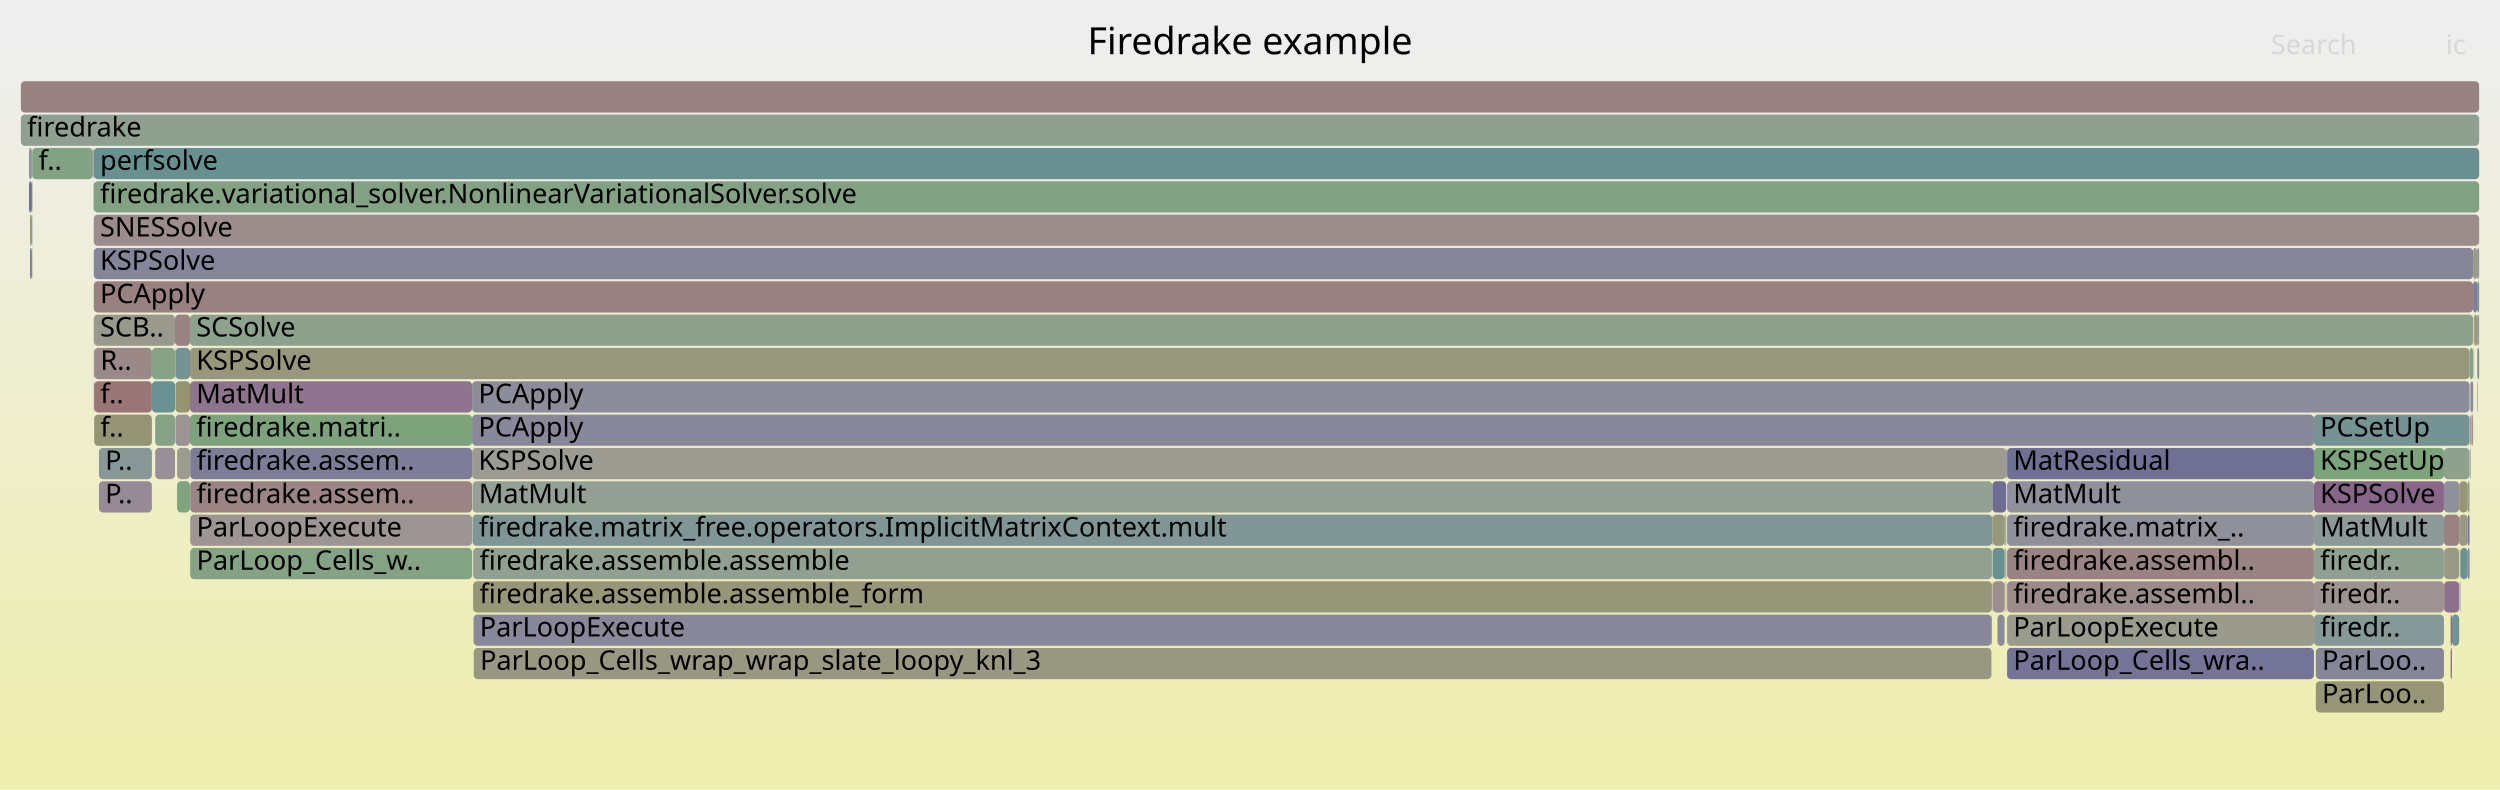
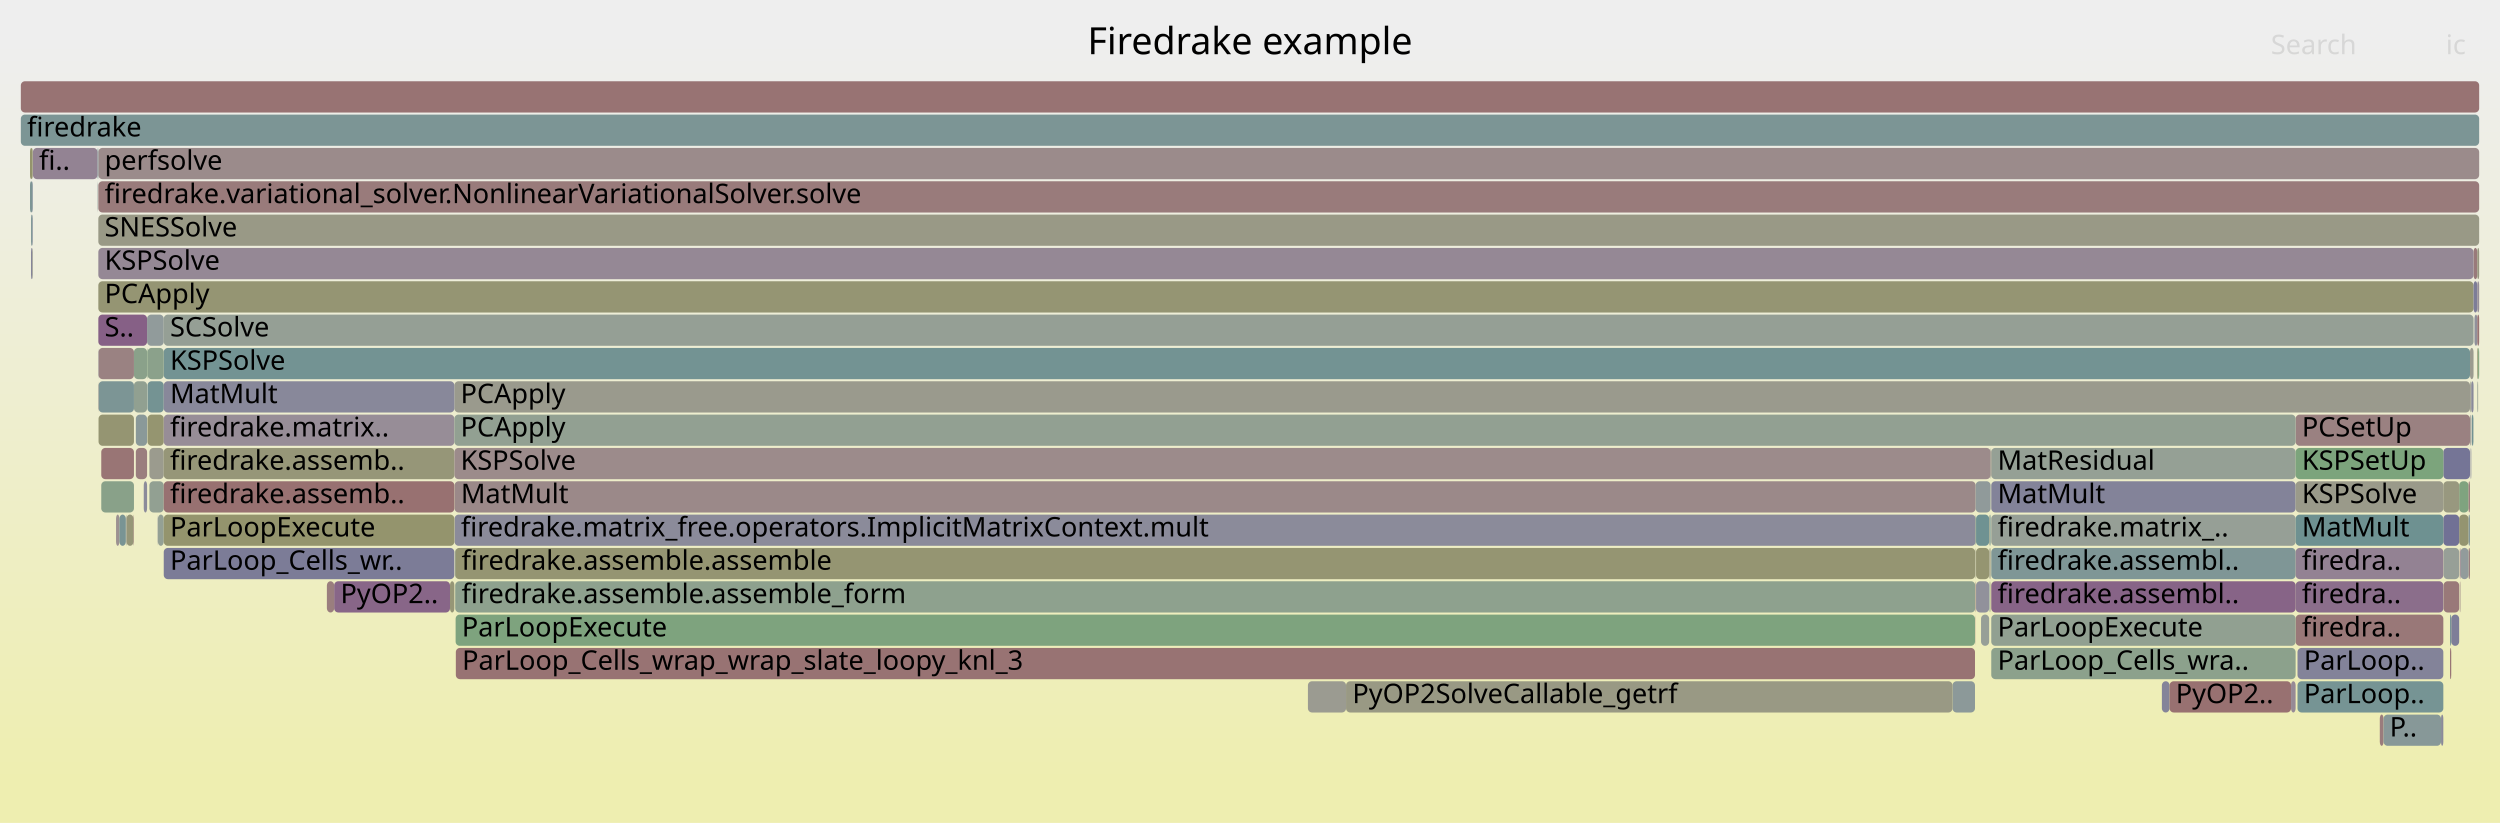
- <svg xmlns="http://www.w3.org/2000/svg" version="1.1" width="1200" height="379" viewBox="0 0 1200 379">
+ <svg xmlns="http://www.w3.org/2000/svg" version="1.1" width="1200" height="395" viewBox="0 0 1200 395">
  <defs>
    <linearGradient id="background" y1="0" y2="1" x1="0" x2="0">
      <stop stop-color="#eeeeee" offset="5%" />
      <stop stop-color="#eeeeb0" offset="95%" />
    </linearGradient>
  </defs>
  <style type="text/css">
	text { font-family:Verdana; font-size:13px; fill:rgb(0,0,0); }
	#search, #ignorecase { opacity:0.1; cursor:pointer; }
	#search:hover, #search.show, #ignorecase:hover, #ignorecase.show { opacity:1; }
	#subtitle { text-anchor:middle; font-color:rgb(160,160,160); }
	#title { text-anchor:middle; font-size:18px}
	#unzoom { cursor:pointer; }
	#frames &gt; *:hover { stroke:black; stroke-width:0.5; cursor:pointer; }
	.hide { display:none; }
	.parent { opacity:0.5; }
</style>
-   <rect x="0.0" y="0" width="1200.0" height="379.0" fill="url(#background)" />
+   <rect x="0.0" y="0" width="1200.0" height="395.0" fill="url(#background)" />
  <text id="title" x="600.00" y="26">Firedrake example</text>
-   <text id="details" x="10.00" y="361"> </text>
+   <text id="details" x="10.00" y="377"> </text>
  <text id="unzoom" x="10.00" y="26" class="hide">Reset Zoom</text>
  <text id="search" x="1090.00" y="26">Search</text>
  <text id="ignorecase" x="1174.00" y="26">ic</text>
-   <text id="matched" x="1090.00" y="361"> </text>
+   <text id="matched" x="1090.00" y="377"> </text>
  <g id="frames">
    <g>
-       <rect x="45.0" y="135" width="1142.1" height="15.0" fill="rgb(154.198,128.853,128.853)" rx="2" ry="2" />
-       <text x="48.02" y="145.5">PCApply</text>
-     </g>
-     <g>
-       <rect x="84.2" y="183" width="7.0" height="15.0" fill="rgb(148.447,148.447,111.706)" rx="2" ry="2" />
-       <text x="87.16" y="193.5" />
-     </g>
-     <g>
-       <rect x="1185.6" y="199" width="0.1" height="15.0" fill="rgb(132.775,93.36,132.775)" rx="2" ry="2" />
-       <text x="1188.57" y="209.5" />
-     </g>
-     <g>
-       <rect x="1180.7" y="263" width="0.3" height="15.0" fill="rgb(147.762,159.667,147.762)" rx="2" ry="2" />
-       <text x="1183.68" y="273.5" />
-     </g>
-     <g>
-       <rect x="227.4" y="311" width="728.5" height="15.0" fill="rgb(152.263,152.263,130.196)" rx="2" ry="2" />
-       <text x="230.44" y="321.5">ParLoop_Cells_wrap_wrap_slate_loopy_knl_3</text>
-     </g>
-     <g>
-       <rect x="1185.4" y="167" width="1.7" height="15.0" fill="rgb(131.496,162.315,131.496)" rx="2" ry="2" />
-       <text x="1188.41" y="177.5" />
-     </g>
-     <g>
-       <rect x="1110.7" y="295" width="62.4" height="15.0" fill="rgb(133.975,151.771,151.771)" rx="2" ry="2" />
-       <text x="1113.67" y="305.5">firedr..</text>
-     </g>
-     <g>
-       <rect x="956.1" y="263" width="0.2" height="15.0" fill="rgb(144.42,160.211,144.42)" rx="2" ry="2" />
-       <text x="959.06" y="273.5" />
-     </g>
-     <g>
-       <rect x="1180.4" y="247" width="4.1" height="15.0" fill="rgb(152.56,152.56,131.639)" rx="2" ry="2" />
-       <text x="1183.36" y="257.5" />
-     </g>
-     <g>
-       <rect x="1176.9" y="295" width="3.5" height="15.0" fill="rgb(113.981,146.588,146.588)" rx="2" ry="2" />
-       <text x="1179.89" y="305.5" />
-     </g>
-     <g>
-       <rect x="1173.1" y="231" width="7.3" height="15.0" fill="rgb(144.457,144.457,155.379)" rx="2" ry="2" />
-       <text x="1176.08" y="241.5" />
-     </g>
-     <g>
-       <rect x="227.3" y="295" width="728.6" height="15.0" fill="rgb(136.478,136.478,153.834)" rx="2" ry="2" />
-       <text x="230.28" y="305.5">ParLoopExecute</text>
-     </g>
-     <g>
-       <rect x="1184.5" y="231" width="0.9" height="15.0" fill="rgb(154.54,154.54,141.232)" rx="2" ry="2" />
-       <text x="1187.54" y="241.5" />
-     </g>
-     <g>
-       <rect x="84.0" y="151" width="7.2" height="15.0" fill="rgb(154.446,130.749,130.749)" rx="2" ry="2" />
-       <text x="87.02" y="161.5" />
-     </g>
-     <g>
-       <rect x="963.4" y="263" width="147.3" height="15.0" fill="rgb(154.427,130.603,130.603)" rx="2" ry="2" />
-       <text x="966.39" y="273.5">firedrake.assembl..</text>
-     </g>
-     <g>
-       <rect x="1110.7" y="263" width="62.4" height="15.0" fill="rgb(143.705,160.327,143.705)" rx="2" ry="2" />
-       <text x="1113.67" y="273.5">firedr..</text>
-     </g>
-     <g>
-       <rect x="1111.6" y="311" width="61.5" height="15.0" fill="rgb(133.906,133.906,153.337)" rx="2" ry="2" />
-       <text x="1114.57" y="321.5">ParLoo..</text>
-     </g>
-     <g>
-       <rect x="226.6" y="199" width="884.1" height="15.0" fill="rgb(135.868,135.868,153.716)" rx="2" ry="2" />
-       <text x="229.65" y="209.5">PCApply</text>
-     </g>
-     <g>
-       <rect x="1186.0" y="183" width="1.1" height="15.0" fill="rgb(135.889,135.889,153.72)" rx="2" ry="2" />
-       <text x="1189.02" y="193.5" />
-     </g>
-     <g>
-       <rect x="1185.7" y="183" width="0.3" height="15.0" fill="rgb(154.904,154.904,142.998)" rx="2" ry="2" />
-       <text x="1188.74" y="193.5" />
-     </g>
-     <g>
-       <rect x="1173.1" y="215" width="12.3" height="15.0" fill="rgb(142.277,160.56,142.277)" rx="2" ry="2" />
-       <text x="1176.08" y="225.5" />
-     </g>
-     <g>
-       <rect x="963.2" y="215" width="0.2" height="15.0" fill="rgb(155.261,137.001,137.001)" rx="2" ry="2" />
-       <text x="966.20" y="225.5" />
-     </g>
-     <g>
-       <rect x="963.4" y="279" width="147.3" height="15.0" fill="rgb(155.572,139.389,139.389)" rx="2" ry="2" />
-       <text x="966.39" y="289.5">firedrake.assembl..</text>
-     </g>
-     <g>
-       <rect x="226.6" y="215" width="736.4" height="15.0" fill="rgb(155.465,155.465,145.717)" rx="2" ry="2" />
-       <text x="229.65" y="225.5">KSPSolve</text>
-     </g>
-     <g>
-       <rect x="14.4" y="103" width="0.9" height="15.0" fill="rgb(149.738,149.738,117.96)" rx="2" ry="2" />
-       <text x="17.42" y="113.5" />
-     </g>
-     <g>
-       <rect x="963.4" y="247" width="147.3" height="15.0" fill="rgb(143.724,143.724,155.237)" rx="2" ry="2" />
-       <text x="966.39" y="257.5">firedrake.matrix_..</text>
-     </g>
-     <g>
-       <rect x="45.0" y="119" width="1142.1" height="15.0" fill="rgb(133.014,133.014,153.164)" rx="2" ry="2" />
-       <text x="48.02" y="129.5">KSPSolve</text>
-     </g>
-     <g>
-       <rect x="72.9" y="183" width="11.1" height="15.0" fill="rgb(106.099,144.544,144.544)" rx="2" ry="2" />
-       <text x="75.87" y="193.5" />
-     </g>
-     <g>
-       <rect x="45.2" y="199" width="27.7" height="15.0" fill="rgb(149.459,149.459,116.607)" rx="2" ry="2" />
-       <text x="48.17" y="209.5">f..</text>
-     </g>
-     <g>
-       <rect x="1185.7" y="215" width="0.3" height="15.0" fill="rgb(145.185,145.185,155.52)" rx="2" ry="2" />
-       <text x="1188.74" y="225.5" />
-     </g>
-     <g>
-       <rect x="226.6" y="183" width="958.8" height="15.0" fill="rgb(140.441,140.441,154.601)" rx="2" ry="2" />
-       <text x="229.65" y="193.5">PCApply</text>
-     </g>
-     <g>
-       <rect x="963.4" y="295" width="147.3" height="15.0" fill="rgb(154.496,154.496,141.019)" rx="2" ry="2" />
-       <text x="966.39" y="305.5">ParLoopExecute</text>
-     </g>
-     <g>
-       <rect x="1186.9" y="199" width="0.2" height="15.0" fill="rgb(152.565,152.565,131.662)" rx="2" ry="2" />
-       <text x="1189.93" y="209.5" />
-     </g>
-     <g>
-       <rect x="91.2" y="183" width="135.4" height="15.0" fill="rgb(141.712,116.262,141.712)" rx="2" ry="2" />
-       <text x="94.22" y="193.5">MatMult</text>
-     </g>
-     <g>
-       <rect x="956.5" y="263" width="5.7" height="15.0" fill="rgb(104.508,144.132,144.132)" rx="2" ry="2" />
-       <text x="959.46" y="273.5" />
-     </g>
-     <g>
-       <rect x="958.8" y="295" width="3.4" height="15.0" fill="rgb(137.96,137.96,154.121)" rx="2" ry="2" />
-       <text x="961.79" y="305.5" />
-     </g>
-     <g>
-       <rect x="15.3" y="71" width="0.2" height="15.0" fill="rgb(149.713,149.713,117.839)" rx="2" ry="2" />
-       <text x="18.31" y="81.5" />
-     </g>
-     <g>
-       <rect x="1110.7" y="199" width="74.7" height="15.0" fill="rgb(117.259,147.438,147.438)" rx="2" ry="2" />
-       <text x="1113.67" y="209.5">PCSetUp</text>
-     </g>
-     <g>
-       <rect x="74.5" y="199" width="9.5" height="15.0" fill="rgb(134.047,161.899,134.047)" rx="2" ry="2" />
-       <text x="77.52" y="209.5" />
-     </g>
-     <g>
-       <rect x="45.2" y="167" width="27.7" height="15.0" fill="rgb(155.082,135.627,135.627)" rx="2" ry="2" />
-       <text x="48.17" y="177.5">R..</text>
-     </g>
-     <g>
-       <rect x="956.3" y="247" width="0.2" height="15.0" fill="rgb(115.925,115.925,149.856)" rx="2" ry="2" />
-       <text x="959.28" y="257.5" />
-     </g>
-     <g>
-       <rect x="226.8" y="247" width="729.5" height="15.0" fill="rgb(127.861,150.186,150.186)" rx="2" ry="2" />
-       <text x="229.82" y="257.5">firedrake.matrix_free.operators.ImplicitMatrixContext.mult</text>
-     </g>
-     <g>
-       <rect x="956.5" y="279" width="5.7" height="15.0" fill="rgb(156.049,143.042,143.042)" rx="2" ry="2" />
-       <text x="959.46" y="289.5" />
-     </g>
-     <g>
-       <rect x="1110.7" y="279" width="62.4" height="15.0" fill="rgb(156.516,146.626,146.626)" rx="2" ry="2" />
-       <text x="1113.67" y="289.5">firedr..</text>
-     </g>
-     <g>
-       <rect x="91.2" y="199" width="135.4" height="15.0" fill="rgb(124.617,163.434,124.617)" rx="2" ry="2" />
-       <text x="94.22" y="209.5">firedrake.matri..</text>
-     </g>
-     <g>
-       <rect x="72.9" y="167" width="11.1" height="15.0" fill="rgb(133.113,162.051,133.113)" rx="2" ry="2" />
-       <text x="75.87" y="177.5" />
-     </g>
-     <g>
-       <rect x="1110.7" y="215" width="62.4" height="15.0" fill="rgb(124.191,163.504,124.191)" rx="2" ry="2" />
-       <text x="1113.67" y="225.5">KSPSetUp</text>
-     </g>
-     <g>
-       <rect x="91.3" y="247" width="135.3" height="15.0" fill="rgb(156.72,148.187,148.187)" rx="2" ry="2" />
-       <text x="94.34" y="257.5">ParLoopExecute</text>
-     </g>
-     <g>
-       <rect x="85.0" y="215" width="6.2" height="15.0" fill="rgb(154.629,154.629,141.664)" rx="2" ry="2" />
-       <text x="88.04" y="225.5" />
-     </g>
-     <g>
-       <rect x="15.3" y="119" width="0.2" height="15.0" fill="rgb(154.716,132.819,132.819)" rx="2" ry="2" />
-       <text x="18.31" y="129.5" />
-     </g>
-     <g>
-       <rect x="1189.3" y="167" width="0.7" height="15.0" fill="rgb(111.835,146.031,146.031)" rx="2" ry="2" />
-       <text x="1192.33" y="177.5" />
-     </g>
-     <g>
-       <rect x="45.0" y="151" width="39.0" height="15.0" fill="rgb(154.371,154.371,140.413)" rx="2" ry="2" />
-       <text x="48.02" y="161.5">SCB..</text>
-     </g>
-     <g>
-       <rect x="956.3" y="231" width="6.7" height="15.0" fill="rgb(110.118,110.118,148.733)" rx="2" ry="2" />
-       <text x="959.28" y="241.5" />
-     </g>
-     <g>
-       <rect x="1184.5" y="263" width="0.9" height="15.0" fill="rgb(130.745,130.745,152.725)" rx="2" ry="2" />
-       <text x="1187.54" y="273.5" />
-     </g>
-     <g>
-       <rect x="1173.1" y="247" width="7.3" height="15.0" fill="rgb(154.312,129.724,129.724)" rx="2" ry="2" />
-       <text x="1176.08" y="257.5" />
-     </g>
-     <g>
-       <rect x="45.0" y="87" width="1145.0" height="15.0" fill="rgb(130.744,162.437,130.744)" rx="2" ry="2" />
-       <text x="48.02" y="97.5">firedrake.variational_solver.NonlinearVariationalSolver.solve</text>
-     </g>
-     <g>
-       <rect x="962.2" y="247" width="0.3" height="15.0" fill="rgb(120.07,120.07,150.659)" rx="2" ry="2" />
-       <text x="965.25" y="257.5" />
-     </g>
-     <g>
-       <rect x="84.2" y="167" width="7.0" height="15.0" fill="rgb(116.782,147.314,147.314)" rx="2" ry="2" />
-       <text x="87.16" y="177.5" />
-     </g>
-     <g>
-       <rect x="1189.0" y="183" width="0.1" height="15.0" fill="rgb(136.899,161.435,136.899)" rx="2" ry="2" />
-       <text x="1191.95" y="193.5" />
-     </g>
-     <g>
-       <rect x="1189.1" y="183" width="0.2" height="15.0" fill="rgb(154.077,127.92,127.92)" rx="2" ry="2" />
+       <rect x="64.3" y="183" width="6.3" height="15.0" fill="rgb(144.843,160.142,144.843)" rx="2" ry="2" />
+       <text x="67.27" y="193.5" />
+     </g>
+     <g>
+       <rect x="71.7" y="215" width="6.9" height="15.0" fill="rgb(154.763,154.763,142.311)" rx="2" ry="2" />
+       <text x="74.67" y="225.5" />
+     </g>
+     <g>
+       <rect x="1101.9" y="199" width="83.7" height="15.0" fill="rgb(154.253,129.273,129.273)" rx="2" ry="2" />
+       <text x="1104.90" y="209.5">PCSetUp</text>
+     </g>
+     <g>
+       <rect x="1172.8" y="215" width="12.8" height="15.0" fill="rgb(117.357,117.357,150.134)" rx="2" ry="2" />
+       <text x="1175.76" y="225.5" />
+     </g>
+     <g>
+       <rect x="1037.7" y="327" width="3.7" height="15.0" fill="rgb(132.321,132.321,153.03)" rx="2" ry="2" />
+       <text x="1040.68" y="337.5" />
+     </g>
+     <g>
+       <rect x="218.2" y="231" width="730.1" height="15.0" fill="rgb(155.266,137.04,137.04)" rx="2" ry="2" />
+       <text x="221.23" y="241.5">MatMult</text>
+     </g>
+     <g>
+       <rect x="1187.3" y="119" width="1.8" height="15.0" fill="rgb(153.31,122.043,122.043)" rx="2" ry="2" />
+       <text x="1190.33" y="129.5" />
+     </g>
+     <g>
+       <rect x="1187.8" y="151" width="1.3" height="15.0" fill="rgb(144.461,144.461,155.38)" rx="2" ry="2" />
+       <text x="1190.82" y="161.5" />
+     </g>
+     <g>
+       <rect x="64.3" y="167" width="6.3" height="15.0" fill="rgb(137.808,161.287,137.808)" rx="2" ry="2" />
+       <text x="67.27" y="177.5" />
+     </g>
+     <g>
+       <rect x="47.2" y="103" width="1142.8" height="15.0" fill="rgb(152.953,152.953,133.539)" rx="2" ry="2" />
+       <text x="50.20" y="113.5">SNESSolve</text>
+     </g>
+     <g>
+       <rect x="1187.7" y="151" width="0.1" height="15.0" fill="rgb(122.54,148.807,148.807)" rx="2" ry="2" />
+       <text x="1190.69" y="161.5" />
+     </g>
+     <g>
+       <rect x="218.5" y="263" width="729.6" height="15.0" fill="rgb(148.947,148.947,114.126)" rx="2" ry="2" />
+       <text x="221.54" y="273.5">firedrake.assemble.assemble</text>
+     </g>
+     <g>
+       <rect x="218.8" y="311" width="729.2" height="15.0" fill="rgb(152.408,115.13,115.13)" rx="2" ry="2" />
+       <text x="221.82" y="321.5">ParLoop_Cells_wrap_wrap_slate_loopy_knl_3</text>
+     </g>
+     <g>
+       <rect x="955.3" y="279" width="0.2" height="15.0" fill="rgb(149.206,149.206,115.381)" rx="2" ry="2" />
+       <text x="958.27" y="289.5" />
+     </g>
+     <g>
+       <rect x="15.6" y="71" width="0.2" height="15.0" fill="rgb(148.451,148.451,111.726)" rx="2" ry="2" />
+       <text x="18.56" y="81.5" />
+     </g>
+     <g>
+       <rect x="955.0" y="247" width="0.5" height="15.0" fill="rgb(116.667,147.284,147.284)" rx="2" ry="2" />
+       <text x="958.00" y="257.5" />
+     </g>
+     <g>
+       <rect x="14.9" y="103" width="0.7" height="15.0" fill="rgb(124.191,149.235,149.235)" rx="2" ry="2" />
+       <text x="17.86" y="113.5" />
+     </g>
+     <g>
+       <rect x="1186.5" y="199" width="0.7" height="15.0" fill="rgb(112.605,146.231,146.231)" rx="2" ry="2" />
+       <text x="1189.53" y="209.5" />
+     </g>
+     <g>
+       <rect x="950.9" y="295" width="3.9" height="15.0" fill="rgb(150.795,159.173,150.795)" rx="2" ry="2" />
+       <text x="953.95" y="305.5" />
+     </g>
+     <g>
+       <rect x="70.6" y="151" width="8.0" height="15.0" fill="rgb(144.788,154.575,154.575)" rx="2" ry="2" />
+       <text x="73.64" y="161.5" />
+     </g>
+     <g>
+       <rect x="1180.4" y="247" width="4.5" height="15.0" fill="rgb(148.448,148.448,111.709)" rx="2" ry="2" />
+       <text x="1183.39" y="257.5" />
+     </g>
+     <g>
+       <rect x="1172.9" y="263" width="7.5" height="15.0" fill="rgb(150.542,159.214,150.542)" rx="2" ry="2" />
+       <text x="1175.93" y="273.5" />
+     </g>
+     <g>
+       <rect x="1185.6" y="199" width="0.2" height="15.0" fill="rgb(148.195,148.195,110.481)" rx="2" ry="2" />
+       <text x="1188.64" y="209.5" />
+     </g>
+     <g>
+       <rect x="1172.9" y="279" width="7.5" height="15.0" fill="rgb(153.189,121.115,121.115)" rx="2" ry="2" />
+       <text x="1175.93" y="289.5" />
+     </g>
+     <g>
+       <rect x="71.7" y="231" width="6.9" height="15.0" fill="rgb(145.835,159.98,145.835)" rx="2" ry="2" />
+       <text x="74.67" y="241.5" />
+     </g>
+     <g>
+       <rect x="1176.6" y="295" width="3.8" height="15.0" fill="rgb(126.131,126.131,151.832)" rx="2" ry="2" />
+       <text x="1179.59" y="305.5" />
+     </g>
+     <g>
+       <rect x="47.2" y="119" width="1140.1" height="15.0" fill="rgb(149.446,136.08,149.446)" rx="2" ry="2" />
+       <text x="50.20" y="129.5">KSPSolve</text>
+     </g>
+     <g>
+       <rect x="955.5" y="215" width="0.2" height="15.0" fill="rgb(138.42,161.188,138.42)" rx="2" ry="2" />
+       <text x="958.49" y="225.5" />
+     </g>
+     <g>
+       <rect x="955.8" y="215" width="146.1" height="15.0" fill="rgb(148.687,159.516,148.687)" rx="2" ry="2" />
+       <text x="958.83" y="225.5">MatResidual</text>
+     </g>
+     <g>
+       <rect x="78.6" y="263" width="139.5" height="15.0" fill="rgb(124.116,124.116,151.442)" rx="2" ry="2" />
+       <text x="81.63" y="273.5">ParLoop_Cells_wr..</text>
+     </g>
+     <g>
+       <rect x="1185.9" y="183" width="0.3" height="15.0" fill="rgb(126.886,149.933,149.933)" rx="2" ry="2" />
+       <text x="1188.95" y="193.5" />
+     </g>
+     <g>
+       <rect x="955.8" y="247" width="146.1" height="15.0" fill="rgb(149.91,159.317,149.91)" rx="2" ry="2" />
+       <text x="958.83" y="257.5">firedrake.matrix_..</text>
+     </g>
+     <g>
+       <rect x="78.6" y="231" width="139.5" height="15.0" fill="rgb(152.089,112.68,112.68)" rx="2" ry="2" />
+       <text x="81.63" y="241.5">firedrake.assemb..</text>
+     </g>
+     <g>
+       <rect x="1101.9" y="279" width="70.9" height="15.0" fill="rgb(139.319,110.13,139.319)" rx="2" ry="2" />
+       <text x="1104.90" y="289.5">firedra..</text>
+     </g>
+     <g>
+       <rect x="60.7" y="247" width="3.4" height="15.0" fill="rgb(150.078,150.078,119.609)" rx="2" ry="2" />
+       <text x="63.67" y="257.5" />
+     </g>
+     <g>
+       <rect x="1189.1" y="151" width="0.9" height="15.0" fill="rgb(152.401,115.075,115.075)" rx="2" ry="2" />
+       <text x="1192.13" y="161.5" />
+     </g>
+     <g>
+       <rect x="15.6" y="87" width="0.2" height="15.0" fill="rgb(110.545,110.545,148.815)" rx="2" ry="2" />
+       <text x="18.56" y="97.5" />
+     </g>
+     <g>
+       <rect x="47.3" y="199" width="17.0" height="15.0" fill="rgb(148.988,148.988,114.329)" rx="2" ry="2" />
+       <text x="50.31" y="209.5" />
+     </g>
+     <g>
+       <rect x="1186.2" y="183" width="1.1" height="15.0" fill="rgb(136.964,136.964,153.928)" rx="2" ry="2" />
+       <text x="1189.23" y="193.5" />
+     </g>
+     <g>
+       <rect x="1101.9" y="295" width="70.9" height="15.0" fill="rgb(153.04,119.973,119.973)" rx="2" ry="2" />
+       <text x="1104.90" y="305.5">firedra..</text>
+     </g>
+     <g>
+       <rect x="955.8" y="263" width="146.1" height="15.0" fill="rgb(126.834,149.92,149.92)" rx="2" ry="2" />
+       <text x="958.83" y="273.5">firedrake.assembl..</text>
+     </g>
+     <g>
+       <rect x="948.1" y="263" width="0.2" height="15.0" fill="rgb(153.271,153.271,135.082)" rx="2" ry="2" />
+       <text x="951.10" y="273.5" />
+     </g>
+     <g>
+       <rect x="78.6" y="215" width="139.5" height="15.0" fill="rgb(150.11,150.11,119.765)" rx="2" ry="2" />
+       <text x="81.63" y="225.5">firedrake.assemb..</text>
+     </g>
+     <g>
+       <rect x="1189.5" y="167" width="0.5" height="15.0" fill="rgb(124.209,163.501,124.209)" rx="2" ry="2" />
+       <text x="1192.51" y="177.5" />
+     </g>
+     <g>
+       <rect x="218.4" y="263" width="0.1" height="15.0" fill="rgb(113.606,146.49,146.49)" rx="2" ry="2" />
+       <text x="221.39" y="273.5" />
+     </g>
+     <g>
+       <rect x="47.2" y="71" width="1142.8" height="15.0" fill="rgb(155.493,138.781,138.781)" rx="2" ry="2" />
+       <text x="50.20" y="81.5">perfsolve</text>
+     </g>
+     <g>
+       <rect x="1041.4" y="327" width="58.3" height="15.0" fill="rgb(152.143,113.098,113.098)" rx="2" ry="2" />
+       <text x="1044.37" y="337.5">PyOP2..</text>
+     </g>
+     <g>
+       <rect x="70.8" y="199" width="7.8" height="15.0" fill="rgb(148.505,148.505,111.988)" rx="2" ry="2" />
+       <text x="73.76" y="209.5" />
+     </g>
+     <g>
+       <rect x="1185.9" y="199" width="0.3" height="15.0" fill="rgb(122.784,122.784,151.184)" rx="2" ry="2" />
+       <text x="1188.95" y="209.5" />
+     </g>
+     <g>
+       <rect x="1184.9" y="263" width="0.7" height="15.0" fill="rgb(153.561,123.971,123.971)" rx="2" ry="2" />
+       <text x="1187.91" y="273.5" />
+     </g>
+     <g>
+       <rect x="948.5" y="263" width="6.3" height="15.0" fill="rgb(148.69,148.69,112.881)" rx="2" ry="2" />
+       <text x="951.47" y="273.5" />
+     </g>
+     <g>
+       <rect x="1189.1" y="183" width="0.2" height="15.0" fill="rgb(126.234,149.764,149.764)" rx="2" ry="2" />
      <text x="1192.13" y="193.5" />
    </g>
    <g>
-       <rect x="91.2" y="167" width="1094.2" height="15.0" fill="rgb(150.901,150.901,123.597)" rx="2" ry="2" />
-       <text x="94.22" y="177.5">KSPSolve</text>
-     </g>
-     <g>
-       <rect x="1187.4" y="167" width="0.2" height="15.0" fill="rgb(128.293,128.293,152.25)" rx="2" ry="2" />
-       <text x="1190.43" y="177.5" />
-     </g>
-     <g>
-       <rect x="227.1" y="279" width="729.0" height="15.0" fill="rgb(150.398,150.398,121.158)" rx="2" ry="2" />
-       <text x="230.14" y="289.5">firedrake.assemble.assemble_form</text>
-     </g>
-     <g>
-       <rect x="963.4" y="311" width="147.3" height="15.0" fill="rgb(116.281,116.281,149.925)" rx="2" ry="2" />
-       <text x="966.39" y="321.5">ParLoop_Cells_wra..</text>
-     </g>
-     <g>
-       <rect x="226.8" y="231" width="729.5" height="15.0" fill="rgb(147.888,159.646,147.888)" rx="2" ry="2" />
-       <text x="229.82" y="241.5">MatMult</text>
-     </g>
-     <g>
-       <rect x="91.2" y="151" width="1095.9" height="15.0" fill="rgb(141.411,160.7,141.411)" rx="2" ry="2" />
-       <text x="94.22" y="161.5">SCSolve</text>
-     </g>
-     <g>
-       <rect x="1184.5" y="247" width="0.9" height="15.0" fill="rgb(121.322,121.322,150.901)" rx="2" ry="2" />
-       <text x="1187.54" y="257.5" />
-     </g>
-     <g>
-       <rect x="1110.7" y="231" width="62.4" height="15.0" fill="rgb(136.086,101.845,136.086)" rx="2" ry="2" />
-       <text x="1113.67" y="241.5">KSPSolve</text>
-     </g>
-     <g>
-       <rect x="10.0" y="39" width="1180.0" height="15.0" fill="rgb(154.176,128.681,128.681)" rx="2" ry="2" />
+       <rect x="64.1" y="247" width="0.2" height="15.0" fill="rgb(152.914,119.011,119.011)" rx="2" ry="2" />
+       <text x="67.11" y="257.5" />
+     </g>
+     <g>
+       <rect x="955.8" y="279" width="146.1" height="15.0" fill="rgb(135.475,100.28,135.475)" rx="2" ry="2" />
+       <text x="958.83" y="289.5">firedrake.assembl..</text>
+     </g>
+     <g>
+       <rect x="948.3" y="231" width="7.2" height="15.0" fill="rgb(143.818,154.323,154.323)" rx="2" ry="2" />
+       <text x="951.31" y="241.5" />
+     </g>
+     <g>
+       <rect x="48.6" y="231" width="15.7" height="15.0" fill="rgb(136.764,161.457,136.764)" rx="2" ry="2" />
+       <text x="51.60" y="241.5" />
+     </g>
+     <g>
+       <rect x="1189.1" y="167" width="0.4" height="15.0" fill="rgb(148.538,148.538,112.146)" rx="2" ry="2" />
+       <text x="1192.13" y="177.5" />
+     </g>
+     <g>
+       <rect x="218.5" y="279" width="729.6" height="15.0" fill="rgb(142.279,160.559,142.279)" rx="2" ry="2" />
+       <text x="221.54" y="289.5">firedrake.assemble.assemble_form</text>
+     </g>
+     <g>
+       <rect x="1171.7" y="343" width="1.1" height="15.0" fill="rgb(138.322,138.322,154.191)" rx="2" ry="2" />
+       <text x="1174.71" y="353.5" />
+     </g>
+     <g>
+       <rect x="78.6" y="199" width="139.5" height="15.0" fill="rgb(151.388,141.056,151.388)" rx="2" ry="2" />
+       <text x="81.63" y="209.5">firedrake.matrix..</text>
+     </g>
+     <g>
+       <rect x="46.8" y="71" width="0.2" height="15.0" fill="rgb(106.114,144.548,144.548)" rx="2" ry="2" />
+       <text x="49.79" y="81.5" />
+     </g>
+     <g>
+       <rect x="948.1" y="279" width="0.2" height="15.0" fill="rgb(152.946,119.254,119.254)" rx="2" ry="2" />
+       <text x="951.10" y="289.5" />
+     </g>
+     <g>
+       <rect x="954.8" y="279" width="0.2" height="15.0" fill="rgb(118.526,147.766,147.766)" rx="2" ry="2" />
+       <text x="957.75" y="289.5" />
+     </g>
+     <g>
+       <rect x="955.7" y="215" width="0.1" height="15.0" fill="rgb(153.419,122.879,122.879)" rx="2" ry="2" />
+       <text x="958.65" y="225.5" />
+     </g>
+     <g>
+       <rect x="78.6" y="167" width="1107.0" height="15.0" fill="rgb(115.354,146.944,146.944)" rx="2" ry="2" />
+       <text x="81.63" y="177.5">KSPSolve</text>
+     </g>
+     <g>
+       <rect x="70.8" y="167" width="7.8" height="15.0" fill="rgb(138.618,161.155,138.618)" rx="2" ry="2" />
+       <text x="73.76" y="177.5" />
+     </g>
+     <g>
+       <rect x="47.3" y="183" width="17.0" height="15.0" fill="rgb(124.364,149.279,149.279)" rx="2" ry="2" />
+       <text x="50.31" y="193.5" />
+     </g>
+     <g>
+       <rect x="69.0" y="231" width="1.6" height="15.0" fill="rgb(139.059,139.059,154.334)" rx="2" ry="2" />
+       <text x="72.03" y="241.5" />
+     </g>
+     <g>
+       <rect x="47.3" y="167" width="17.0" height="15.0" fill="rgb(154.396,130.372,130.372)" rx="2" ry="2" />
+       <text x="50.31" y="177.5" />
+     </g>
+     <g>
+       <rect x="47.2" y="167" width="0.1" height="15.0" fill="rgb(125.235,125.235,151.658)" rx="2" ry="2" />
+       <text x="50.20" y="177.5" />
+     </g>
+     <g>
+       <rect x="47.2" y="135" width="1140.1" height="15.0" fill="rgb(149.117,149.117,114.95)" rx="2" ry="2" />
+       <text x="50.20" y="145.5">PCApply</text>
+     </g>
+     <g>
+       <rect x="937.2" y="327" width="10.8" height="15.0" fill="rgb(139.909,153.31,153.31)" rx="2" ry="2" />
+       <text x="940.18" y="337.5" />
+     </g>
+     <g>
+       <rect x="1184.9" y="247" width="0.7" height="15.0" fill="rgb(131.813,151.211,151.211)" rx="2" ry="2" />
+       <text x="1187.91" y="257.5" />
+     </g>
+     <g>
+       <rect x="65.2" y="215" width="5.4" height="15.0" fill="rgb(153.815,125.915,125.915)" rx="2" ry="2" />
+       <text x="68.23" y="225.5" />
+     </g>
+     <g>
+       <rect x="948.5" y="247" width="6.3" height="15.0" fill="rgb(110.96,145.805,145.805)" rx="2" ry="2" />
+       <text x="951.47" y="257.5" />
+     </g>
+     <g>
+       <rect x="1185.6" y="167" width="1.7" height="15.0" fill="rgb(154.814,154.814,142.562)" rx="2" ry="2" />
+       <text x="1188.64" y="177.5" />
+     </g>
+     <g>
+       <rect x="14.4" y="71" width="1.2" height="15.0" fill="rgb(147.668,147.668,107.929)" rx="2" ry="2" />
+       <text x="17.44" y="81.5" />
+     </g>
+     <g>
+       <rect x="954.8" y="247" width="0.2" height="15.0" fill="rgb(151.645,151.645,127.201)" rx="2" ry="2" />
+       <text x="957.75" y="257.5" />
+     </g>
+     <g>
+       <rect x="1176.0" y="311" width="0.6" height="15.0" fill="rgb(152.838,118.426,118.426)" rx="2" ry="2" />
+       <text x="1178.97" y="321.5" />
+     </g>
+     <g>
+       <rect x="75.7" y="247" width="0.1" height="15.0" fill="rgb(108.848,108.848,148.487)" rx="2" ry="2" />
+       <text x="78.67" y="257.5" />
+     </g>
+     <g>
+       <rect x="627.8" y="327" width="18.3" height="15.0" fill="rgb(155.335,155.335,145.086)" rx="2" ry="2" />
+       <text x="630.80" y="337.5" />
+     </g>
+     <g>
+       <rect x="10.0" y="55" width="1180.0" height="15.0" fill="rgb(124.322,149.269,149.269)" rx="2" ry="2" />
+       <text x="13.00" y="65.5">firedrake</text>
+     </g>
+     <g>
+       <rect x="1142.3" y="343" width="1.8" height="15.0" fill="rgb(153.619,124.413,124.413)" rx="2" ry="2" />
+       <text x="1145.32" y="353.5" />
+     </g>
+     <g>
+       <rect x="1187.3" y="135" width="1.8" height="15.0" fill="rgb(125.387,125.387,151.688)" rx="2" ry="2" />
+       <text x="1190.33" y="145.5" />
+     </g>
+     <g>
+       <rect x="47.2" y="87" width="1142.8" height="15.0" fill="rgb(153.431,122.969,122.969)" rx="2" ry="2" />
+       <text x="50.20" y="97.5">firedrake.variational_solver.NonlinearVariationalSolver.solve</text>
+     </g>
+     <g>
+       <rect x="1180.7" y="279" width="0.3" height="15.0" fill="rgb(154.737,132.983,132.983)" rx="2" ry="2" />
+       <text x="1183.73" y="289.5" />
+     </g>
+     <g>
+       <rect x="216.0" y="279" width="2.1" height="15.0" fill="rgb(149.674,149.674,117.65)" rx="2" ry="2" />
+       <text x="219.02" y="289.5" />
+     </g>
+     <g>
+       <rect x="954.8" y="263" width="0.2" height="15.0" fill="rgb(153.721,153.721,137.265)" rx="2" ry="2" />
+       <text x="957.75" y="273.5" />
+     </g>
+     <g>
+       <rect x="218.1" y="199" width="883.8" height="15.0" fill="rgb(146.285,159.907,146.285)" rx="2" ry="2" />
+       <text x="221.07" y="209.5">PCApply</text>
+     </g>
+     <g>
+       <rect x="156.9" y="279" width="3.5" height="15.0" fill="rgb(153.83,126.031,126.031)" rx="2" ry="2" />
+       <text x="159.93" y="289.5" />
+     </g>
+     <g>
+       <rect x="1102.8" y="311" width="70.0" height="15.0" fill="rgb(131.038,131.038,152.782)" rx="2" ry="2" />
+       <text x="1105.83" y="321.5">ParLoop..</text>
+     </g>
+     <g>
+       <rect x="48.6" y="215" width="15.7" height="15.0" fill="rgb(152.709,117.439,117.439)" rx="2" ry="2" />
+       <text x="51.60" y="225.5" />
+     </g>
+     <g>
+       <rect x="1099.7" y="327" width="2.2" height="15.0" fill="rgb(150.16,137.911,150.16)" rx="2" ry="2" />
+       <text x="1102.74" y="337.5" />
+     </g>
+     <g>
+       <rect x="75.8" y="247" width="2.8" height="15.0" fill="rgb(148.324,159.575,148.324)" rx="2" ry="2" />
+       <text x="78.85" y="257.5" />
+     </g>
+     <g>
+       <rect x="1185.9" y="215" width="0.3" height="15.0" fill="rgb(122.173,122.173,151.066)" rx="2" ry="2" />
+       <text x="1188.95" y="225.5" />
+     </g>
+     <g>
+       <rect x="1187.2" y="199" width="0.1" height="15.0" fill="rgb(150.312,159.251,150.312)" rx="2" ry="2" />
+       <text x="1190.19" y="209.5" />
+     </g>
+     <g>
+       <rect x="1180.4" y="231" width="4.5" height="15.0" fill="rgb(126.526,163.124,126.526)" rx="2" ry="2" />
+       <text x="1183.39" y="241.5" />
+     </g>
+     <g>
+       <rect x="955.8" y="295" width="146.1" height="15.0" fill="rgb(145.339,160.061,145.339)" rx="2" ry="2" />
+       <text x="958.83" y="305.5">ParLoopExecute</text>
+     </g>
+     <g>
+       <rect x="1185.6" y="183" width="0.2" height="15.0" fill="rgb(149.513,149.513,116.871)" rx="2" ry="2" />
+       <text x="1188.64" y="193.5" />
+     </g>
+     <g>
+       <rect x="46.9" y="87" width="0.1" height="15.0" fill="rgb(147.195,155.199,155.199)" rx="2" ry="2" />
+       <text x="49.92" y="97.5" />
+     </g>
+     <g>
+       <rect x="1101.9" y="215" width="70.9" height="15.0" fill="rgb(124.205,163.501,124.205)" rx="2" ry="2" />
+       <text x="1104.90" y="225.5">KSPSetUp</text>
+     </g>
+     <g>
+       <rect x="955.8" y="231" width="146.1" height="15.0" fill="rgb(131.128,131.128,152.799)" rx="2" ry="2" />
+       <text x="958.83" y="241.5">MatMult</text>
+     </g>
+     <g>
+       <rect x="218.2" y="247" width="730.1" height="15.0" fill="rgb(139.211,139.211,154.364)" rx="2" ry="2" />
+       <text x="221.23" y="257.5">firedrake.matrix_free.operators.ImplicitMatrixContext.mult</text>
+     </g>
+     <g>
+       <rect x="47.2" y="183" width="0.1" height="15.0" fill="rgb(153.768,125.558,125.558)" rx="2" ry="2" />
+       <text x="50.20" y="193.5" />
+     </g>
+     <g>
+       <rect x="160.4" y="279" width="55.6" height="15.0" fill="rgb(136.327,102.463,136.327)" rx="2" ry="2" />
+       <text x="163.44" y="289.5">PyOP2..</text>
+     </g>
+     <g>
+       <rect x="1184.9" y="231" width="0.7" height="15.0" fill="rgb(153.536,123.779,123.779)" rx="2" ry="2" />
+       <text x="1187.91" y="241.5" />
+     </g>
+     <g>
+       <rect x="1172.8" y="247" width="7.6" height="15.0" fill="rgb(113.477,113.477,149.383)" rx="2" ry="2" />
+       <text x="1175.76" y="257.5" />
+     </g>
+     <g>
+       <rect x="218.1" y="183" width="967.5" height="15.0" fill="rgb(154.48,154.48,140.943)" rx="2" ry="2" />
+       <text x="221.07" y="193.5">PCApply</text>
+     </g>
+     <g>
+       <rect x="1176.0" y="295" width="0.6" height="15.0" fill="rgb(121.954,148.655,148.655)" rx="2" ry="2" />
+       <text x="1178.97" y="305.5" />
+     </g>
+     <g>
+       <rect x="1181.0" y="263" width="3.9" height="15.0" fill="rgb(146.2,154.941,154.941)" rx="2" ry="2" />
+       <text x="1184.04" y="273.5" />
+     </g>
+     <g>
+       <rect x="70.8" y="183" width="7.8" height="15.0" fill="rgb(115.516,146.986,146.986)" rx="2" ry="2" />
+       <text x="73.76" y="193.5" />
+     </g>
+     <g>
+       <rect x="1172.8" y="231" width="7.6" height="15.0" fill="rgb(151.662,151.662,127.285)" rx="2" ry="2" />
+       <text x="1175.76" y="241.5" />
+     </g>
+     <g>
+       <rect x="55.7" y="247" width="1.6" height="15.0" fill="rgb(156.352,145.367,145.367)" rx="2" ry="2" />
+       <text x="58.71" y="257.5" />
+     </g>
+     <g>
+       <rect x="218.7" y="295" width="729.3" height="15.0" fill="rgb(126.167,163.182,126.167)" rx="2" ry="2" />
+       <text x="221.67" y="305.5">ParLoopExecute</text>
+     </g>
+     <g>
+       <rect x="46.8" y="87" width="0.1" height="15.0" fill="rgb(141.043,153.604,153.604)" rx="2" ry="2" />
+       <text x="49.79" y="97.5" />
+     </g>
+     <g>
+       <rect x="1101.9" y="231" width="70.9" height="15.0" fill="rgb(153.95,153.95,138.372)" rx="2" ry="2" />
+       <text x="1104.90" y="241.5">KSPSolve</text>
+     </g>
+     <g>
+       <rect x="60.4" y="247" width="0.3" height="15.0" fill="rgb(155.298,155.298,144.905)" rx="2" ry="2" />
+       <text x="63.39" y="257.5" />
+     </g>
+     <g>
+       <rect x="70.6" y="167" width="0.2" height="15.0" fill="rgb(127.019,163.043,127.019)" rx="2" ry="2" />
+       <text x="73.64" y="177.5" />
+     </g>
+     <g>
+       <rect x="10.0" y="39" width="1180.0" height="15.0" fill="rgb(152.385,114.954,114.954)" rx="2" ry="2" />
      <text x="13.00" y="49.5" />
    </g>
    <g>
-       <rect x="227.0" y="263" width="0.1" height="15.0" fill="rgb(150.586,159.207,150.586)" rx="2" ry="2" />
-       <text x="229.98" y="273.5" />
-     </g>
-     <g>
-       <rect x="1173.2" y="279" width="7.2" height="15.0" fill="rgb(139.928,111.692,139.928)" rx="2" ry="2" />
-       <text x="1176.24" y="289.5" />
-     </g>
-     <g>
-       <rect x="84.0" y="167" width="0.2" height="15.0" fill="rgb(154.517,131.295,131.295)" rx="2" ry="2" />
-       <text x="87.02" y="177.5" />
-     </g>
-     <g>
-       <rect x="45.0" y="71" width="1145.0" height="15.0" fill="rgb(104.71,144.184,144.184)" rx="2" ry="2" />
-       <text x="48.02" y="81.5">perfsolve</text>
-     </g>
-     <g>
-       <rect x="962.2" y="279" width="0.3" height="15.0" fill="rgb(152.593,152.593,131.799)" rx="2" ry="2" />
-       <text x="965.25" y="289.5" />
-     </g>
-     <g>
-       <rect x="955.9" y="295" width="0.2" height="15.0" fill="rgb(108.846,108.846,148.486)" rx="2" ry="2" />
-       <text x="958.94" y="305.5" />
-     </g>
-     <g>
-       <rect x="1185.7" y="199" width="0.3" height="15.0" fill="rgb(124.165,124.165,151.451)" rx="2" ry="2" />
-       <text x="1188.74" y="209.5" />
-     </g>
-     <g>
-       <rect x="13.9" y="71" width="1.4" height="15.0" fill="rgb(145.875,145.875,155.653)" rx="2" ry="2" />
-       <text x="16.92" y="81.5" />
-     </g>
-     <g>
-       <rect x="963.0" y="215" width="0.2" height="15.0" fill="rgb(133.156,94.338,133.156)" rx="2" ry="2" />
-       <text x="966.04" y="225.5" />
-     </g>
-     <g>
-       <rect x="91.3" y="263" width="135.3" height="15.0" fill="rgb(132.279,162.187,132.279)" rx="2" ry="2" />
-       <text x="94.34" y="273.5">ParLoop_Cells_w..</text>
-     </g>
-     <g>
-       <rect x="45.0" y="183" width="0.2" height="15.0" fill="rgb(155.188,136.441,136.441)" rx="2" ry="2" />
-       <text x="48.02" y="193.5" />
-     </g>
-     <g>
-       <rect x="1187.1" y="119" width="1.9" height="15.0" fill="rgb(154.223,154.223,139.698)" rx="2" ry="2" />
-       <text x="1190.06" y="129.5" />
-     </g>
-     <g>
-       <rect x="13.9" y="87" width="1.4" height="15.0" fill="rgb(110.97,110.97,148.897)" rx="2" ry="2" />
-       <text x="16.92" y="97.5" />
-     </g>
-     <g>
-       <rect x="1181.0" y="263" width="3.5" height="15.0" fill="rgb(108.372,145.133,145.133)" rx="2" ry="2" />
-       <text x="1184.00" y="273.5" />
-     </g>
-     <g>
-       <rect x="1187.4" y="151" width="0.2" height="15.0" fill="rgb(155.234,155.234,144.595)" rx="2" ry="2" />
-       <text x="1190.43" y="161.5" />
-     </g>
-     <g>
-       <rect x="10.0" y="55" width="1180.0" height="15.0" fill="rgb(143.99,160.281,143.99)" rx="2" ry="2" />
-       <text x="13.00" y="65.5">firedrake</text>
-     </g>
-     <g>
-       <rect x="963.4" y="215" width="147.3" height="15.0" fill="rgb(112.063,112.063,149.109)" rx="2" ry="2" />
-       <text x="966.39" y="225.5">MatResidual</text>
-     </g>
-     <g>
-       <rect x="962.8" y="279" width="0.2" height="15.0" fill="rgb(155.868,141.653,141.653)" rx="2" ry="2" />
-       <text x="965.80" y="289.5" />
-     </g>
-     <g>
-       <rect x="74.5" y="215" width="9.5" height="15.0" fill="rgb(152.486,143.87,152.486)" rx="2" ry="2" />
-       <text x="77.52" y="225.5" />
-     </g>
-     <g>
-       <rect x="1189.0" y="119" width="1.0" height="15.0" fill="rgb(143.936,154.354,154.354)" rx="2" ry="2" />
-       <text x="1191.95" y="129.5" />
-     </g>
-     <g>
-       <rect x="1185.6" y="183" width="0.1" height="15.0" fill="rgb(130.052,162.55,130.052)" rx="2" ry="2" />
-       <text x="1188.57" y="193.5" />
-     </g>
-     <g>
-       <rect x="1189.0" y="151" width="1.0" height="15.0" fill="rgb(147.119,155.179,155.179)" rx="2" ry="2" />
-       <text x="1191.95" y="161.5" />
-     </g>
-     <g>
-       <rect x="1110.7" y="247" width="62.4" height="15.0" fill="rgb(139.74,153.266,153.266)" rx="2" ry="2" />
-       <text x="1113.67" y="257.5">MatMult</text>
-     </g>
-     <g>
-       <rect x="91.3" y="231" width="135.3" height="15.0" fill="rgb(154.554,131.584,131.584)" rx="2" ry="2" />
-       <text x="94.34" y="241.5">firedrake.assem..</text>
-     </g>
-     <g>
-       <rect x="1111.6" y="327" width="61.5" height="15.0" fill="rgb(149.963,149.963,119.049)" rx="2" ry="2" />
-       <text x="1114.57" y="337.5">ParLoo..</text>
-     </g>
-     <g>
-       <rect x="1180.7" y="279" width="0.3" height="15.0" fill="rgb(126.178,126.178,151.841)" rx="2" ry="2" />
-       <text x="1183.68" y="289.5" />
-     </g>
-     <g>
-       <rect x="15.3" y="103" width="0.2" height="15.0" fill="rgb(121.115,121.115,150.861)" rx="2" ry="2" />
-       <text x="18.31" y="113.5" />
-     </g>
-     <g>
-       <rect x="14.4" y="119" width="0.9" height="15.0" fill="rgb(124.163,124.163,151.451)" rx="2" ry="2" />
-       <text x="17.42" y="129.5" />
-     </g>
-     <g>
-       <rect x="962.5" y="247" width="0.5" height="15.0" fill="rgb(145.829,159.981,145.829)" rx="2" ry="2" />
-       <text x="965.51" y="257.5" />
-     </g>
-     <g>
-       <rect x="227.1" y="263" width="729.0" height="15.0" fill="rgb(144.888,160.134,144.888)" rx="2" ry="2" />
-       <text x="230.14" y="273.5">firedrake.assemble.assemble</text>
-     </g>
-     <g>
-       <rect x="44.9" y="71" width="0.1" height="15.0" fill="rgb(132.837,132.837,153.13)" rx="2" ry="2" />
-       <text x="47.88" y="81.5" />
-     </g>
-     <g>
-       <rect x="1189.0" y="167" width="0.3" height="15.0" fill="rgb(155.037,135.28,135.28)" rx="2" ry="2" />
-       <text x="1191.95" y="177.5" />
-     </g>
-     <g>
-       <rect x="1189.0" y="135" width="1.0" height="15.0" fill="rgb(120.783,148.351,148.351)" rx="2" ry="2" />
-       <text x="1191.95" y="145.5" />
-     </g>
-     <g>
-       <rect x="1173.2" y="263" width="7.2" height="15.0" fill="rgb(153.14,153.14,134.447)" rx="2" ry="2" />
-       <text x="1176.24" y="273.5" />
-     </g>
-     <g>
-       <rect x="84.2" y="199" width="7.0" height="15.0" fill="rgb(156.558,146.946,146.946)" rx="2" ry="2" />
-       <text x="87.16" y="209.5" />
-     </g>
-     <g>
-       <rect x="85.0" y="231" width="6.2" height="15.0" fill="rgb(127.508,162.964,127.508)" rx="2" ry="2" />
-       <text x="88.04" y="241.5" />
-     </g>
-     <g>
-       <rect x="47.5" y="215" width="25.4" height="15.0" fill="rgb(136.271,152.367,152.367)" rx="2" ry="2" />
-       <text x="50.48" y="225.5">P..</text>
-     </g>
-     <g>
-       <rect x="1187.6" y="151" width="1.4" height="15.0" fill="rgb(150.615,150.615,122.21)" rx="2" ry="2" />
-       <text x="1190.57" y="161.5" />
-     </g>
-     <g>
-       <rect x="45.0" y="167" width="0.2" height="15.0" fill="rgb(145.212,160.082,145.212)" rx="2" ry="2" />
-       <text x="48.02" y="177.5" />
-     </g>
-     <g>
-       <rect x="45.2" y="183" width="27.7" height="15.0" fill="rgb(152.591,116.53,116.53)" rx="2" ry="2" />
-       <text x="48.17" y="193.5">f..</text>
-     </g>
-     <g>
-       <rect x="45.0" y="103" width="1145.0" height="15.0" fill="rgb(155.689,140.281,140.281)" rx="2" ry="2" />
-       <text x="48.02" y="113.5">SNESSolve</text>
-     </g>
-     <g>
-       <rect x="963.4" y="231" width="147.3" height="15.0" fill="rgb(143.507,143.507,155.195)" rx="2" ry="2" />
-       <text x="966.39" y="241.5">MatMult</text>
-     </g>
-     <g>
-       <rect x="44.8" y="87" width="0.1" height="15.0" fill="rgb(153.912,126.658,126.658)" rx="2" ry="2" />
-       <text x="47.76" y="97.5" />
-     </g>
-     <g>
-       <rect x="1176.3" y="311" width="0.6" height="15.0" fill="rgb(134.408,97.545,134.408)" rx="2" ry="2" />
-       <text x="1179.28" y="321.5" />
-     </g>
-     <g>
-       <rect x="1180.4" y="231" width="4.1" height="15.0" fill="rgb(149.571,149.571,117.154)" rx="2" ry="2" />
-       <text x="1183.36" y="241.5" />
-     </g>
-     <g>
-       <rect x="962.5" y="263" width="0.5" height="15.0" fill="rgb(149.985,159.305,149.985)" rx="2" ry="2" />
-       <text x="965.51" y="273.5" />
-     </g>
-     <g>
-       <rect x="956.5" y="247" width="5.7" height="15.0" fill="rgb(150.837,150.837,123.287)" rx="2" ry="2" />
-       <text x="959.46" y="257.5" />
-     </g>
-     <g>
-       <rect x="1176.3" y="295" width="0.6" height="15.0" fill="rgb(132.736,93.261,132.736)" rx="2" ry="2" />
-       <text x="1179.28" y="305.5" />
-     </g>
-     <g>
-       <rect x="15.5" y="71" width="29.1" height="15.0" fill="rgb(131.176,162.367,131.176)" rx="2" ry="2" />
-       <text x="18.49" y="81.5">f..</text>
-     </g>
-     <g>
-       <rect x="15.3" y="87" width="0.2" height="15.0" fill="rgb(133.951,96.375,133.951)" rx="2" ry="2" />
-       <text x="18.31" y="97.5" />
-     </g>
-     <g>
-       <rect x="1187.1" y="135" width="1.9" height="15.0" fill="rgb(125.353,125.353,151.681)" rx="2" ry="2" />
-       <text x="1190.06" y="145.5" />
-     </g>
-     <g>
-       <rect x="47.5" y="231" width="25.4" height="15.0" fill="rgb(150.044,137.613,150.044)" rx="2" ry="2" />
-       <text x="50.48" y="241.5">P..</text>
-     </g>
-     <g>
-       <rect x="1186.3" y="199" width="0.6" height="15.0" fill="rgb(152.652,117.001,117.001)" rx="2" ry="2" />
-       <text x="1189.32" y="209.5" />
-     </g>
-     <g>
-       <rect x="44.6" y="71" width="0.3" height="15.0" fill="rgb(150.252,138.146,150.252)" rx="2" ry="2" />
-       <text x="47.64" y="81.5" />
-     </g>
-     <g>
-       <rect x="956.1" y="279" width="0.2" height="15.0" fill="rgb(135.482,135.482,153.642)" rx="2" ry="2" />
-       <text x="959.06" y="289.5" />
-     </g>
-     <g>
-       <rect x="962.2" y="263" width="0.3" height="15.0" fill="rgb(152.78,152.78,132.705)" rx="2" ry="2" />
-       <text x="965.25" y="273.5" />
-     </g>
-     <g>
-       <rect x="91.3" y="215" width="135.3" height="15.0" fill="rgb(124.91,124.91,151.596)" rx="2" ry="2" />
-       <text x="94.34" y="225.5">firedrake.assem..</text>
+       <rect x="1180.7" y="263" width="0.3" height="15.0" fill="rgb(135.139,99.419,135.139)" rx="2" ry="2" />
+       <text x="1183.73" y="273.5" />
+     </g>
+     <g>
+       <rect x="1189.1" y="135" width="0.9" height="15.0" fill="rgb(152.148,143.005,152.148)" rx="2" ry="2" />
+       <text x="1192.13" y="145.5" />
+     </g>
+     <g>
+       <rect x="14.4" y="87" width="1.2" height="15.0" fill="rgb(124.515,149.319,149.319)" rx="2" ry="2" />
+       <text x="17.44" y="97.5" />
+     </g>
+     <g>
+       <rect x="218.1" y="215" width="737.4" height="15.0" fill="rgb(155.57,139.369,139.369)" rx="2" ry="2" />
+       <text x="221.07" y="225.5">KSPSolve</text>
+     </g>
+     <g>
+       <rect x="1144.1" y="343" width="27.6" height="15.0" fill="rgb(134.565,151.924,151.924)" rx="2" ry="2" />
+       <text x="1147.05" y="353.5">P..</text>
+     </g>
+     <g>
+       <rect x="1185.8" y="183" width="0.1" height="15.0" fill="rgb(144.242,122.744,144.242)" rx="2" ry="2" />
+       <text x="1188.82" y="193.5" />
+     </g>
+     <g>
+       <rect x="14.9" y="119" width="0.7" height="15.0" fill="rgb(129.37,129.37,152.459)" rx="2" ry="2" />
+       <text x="17.86" y="129.5" />
+     </g>
+     <g>
+       <rect x="955.0" y="263" width="0.5" height="15.0" fill="rgb(153.012,153.012,133.829)" rx="2" ry="2" />
+       <text x="958.00" y="273.5" />
+     </g>
+     <g>
+       <rect x="646.1" y="327" width="291.1" height="15.0" fill="rgb(152.543,152.543,131.554)" rx="2" ry="2" />
+       <text x="649.15" y="337.5">PyOP2SolveCallable_getrf</text>
+     </g>
+     <g>
+       <rect x="955.8" y="311" width="146.1" height="15.0" fill="rgb(140.14,160.907,140.14)" rx="2" ry="2" />
+       <text x="958.83" y="321.5">ParLoop_Cells_wra..</text>
+     </g>
+     <g>
+       <rect x="78.6" y="151" width="1108.7" height="15.0" fill="rgb(149.432,159.395,149.432)" rx="2" ry="2" />
+       <text x="81.63" y="161.5">SCSolve</text>
+     </g>
+     <g>
+       <rect x="78.6" y="183" width="139.5" height="15.0" fill="rgb(135.969,135.969,153.736)" rx="2" ry="2" />
+       <text x="81.63" y="193.5">MatMult</text>
+     </g>
+     <g>
+       <rect x="1102.8" y="327" width="70.0" height="15.0" fill="rgb(118.454,147.747,147.747)" rx="2" ry="2" />
+       <text x="1105.83" y="337.5">ParLoop..</text>
+     </g>
+     <g>
+       <rect x="57.3" y="247" width="3.1" height="15.0" fill="rgb(121.306,148.487,148.487)" rx="2" ry="2" />
+       <text x="60.32" y="257.5" />
+     </g>
+     <g>
+       <rect x="1101.9" y="247" width="70.9" height="15.0" fill="rgb(109.584,145.448,145.448)" rx="2" ry="2" />
+       <text x="1104.90" y="257.5">MatMult</text>
+     </g>
+     <g>
+       <rect x="948.0" y="295" width="0.1" height="15.0" fill="rgb(152.413,115.168,115.168)" rx="2" ry="2" />
+       <text x="950.98" y="305.5" />
+     </g>
+     <g>
+       <rect x="1189.3" y="183" width="0.2" height="15.0" fill="rgb(151.971,151.971,128.784)" rx="2" ry="2" />
+       <text x="1192.30" y="193.5" />
+     </g>
+     <g>
+       <rect x="948.3" y="247" width="0.2" height="15.0" fill="rgb(132.336,162.178,132.336)" rx="2" ry="2" />
+       <text x="951.31" y="257.5" />
+     </g>
+     <g>
+       <rect x="78.6" y="247" width="139.5" height="15.0" fill="rgb(147.97,147.97,109.395)" rx="2" ry="2" />
+       <text x="81.63" y="257.5">ParLoopExecute</text>
+     </g>
+     <g>
+       <rect x="15.8" y="71" width="31.0" height="15.0" fill="rgb(147.33,130.658,147.33)" rx="2" ry="2" />
+       <text x="18.76" y="81.5">fi..</text>
+     </g>
+     <g>
+       <rect x="47.2" y="151" width="23.4" height="15.0" fill="rgb(133.804,95.998,133.804)" rx="2" ry="2" />
+       <text x="50.20" y="161.5">S..</text>
+     </g>
+     <g>
+       <rect x="948.5" y="279" width="6.3" height="15.0" fill="rgb(144.905,144.905,155.465)" rx="2" ry="2" />
+       <text x="951.47" y="289.5" />
+     </g>
+     <g>
+       <rect x="65.2" y="199" width="5.4" height="15.0" fill="rgb(138.337,152.902,152.902)" rx="2" ry="2" />
+       <text x="68.23" y="209.5" />
+     </g>
+     <g>
+       <rect x="15.6" y="119" width="0.2" height="15.0" fill="rgb(152.624,152.624,131.946)" rx="2" ry="2" />
+       <text x="18.56" y="129.5" />
+     </g>
+     <g>
+       <rect x="1101.9" y="263" width="70.9" height="15.0" fill="rgb(147.208,130.345,147.208)" rx="2" ry="2" />
+       <text x="1104.90" y="273.5">firedra..</text>
+     </g>
+     <g>
+       <rect x="15.6" y="103" width="0.2" height="15.0" fill="rgb(131.978,131.978,152.963)" rx="2" ry="2" />
+       <text x="18.56" y="113.5" />
+     </g>
+     <g>
+       <rect x="47.0" y="71" width="0.2" height="15.0" fill="rgb(138.976,153.068,153.068)" rx="2" ry="2" />
+       <text x="50.05" y="81.5" />
+     </g>
+     <g>
+       <rect x="1189.1" y="119" width="0.9" height="15.0" fill="rgb(151.814,151.814,128.023)" rx="2" ry="2" />
+       <text x="1192.13" y="129.5" />
    </g>
  </g>
</svg>
